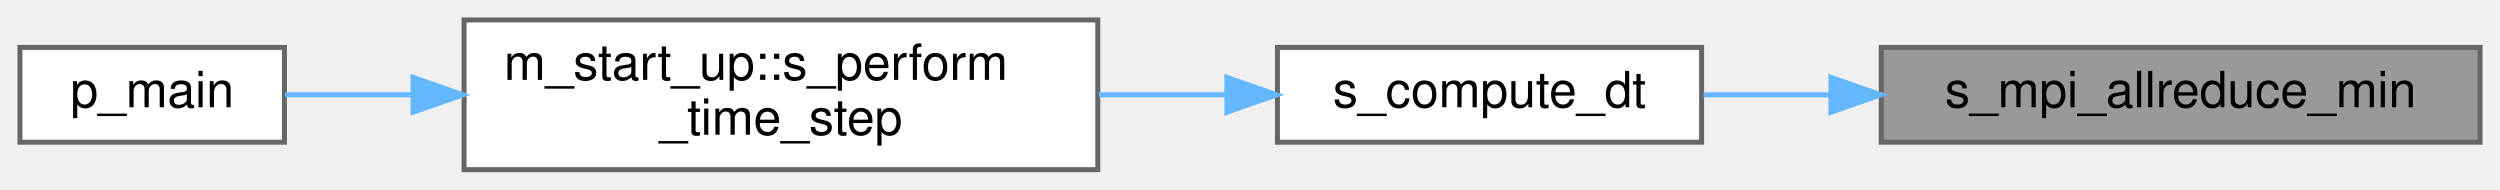
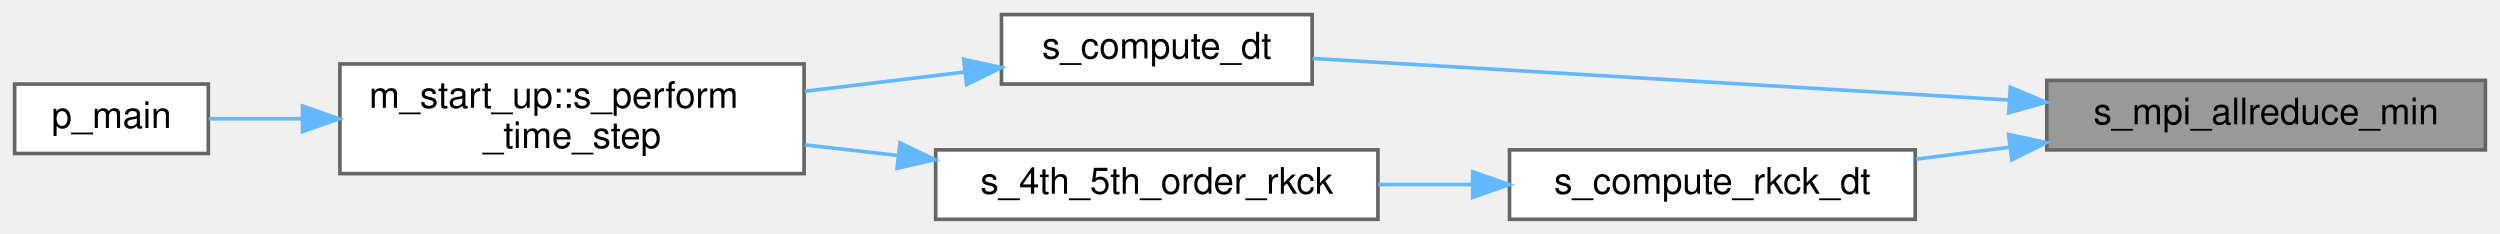
- <svg xmlns="http://www.w3.org/2000/svg" xmlns:xlink="http://www.w3.org/1999/xlink" width="501pt" height="38pt" viewBox="0.00 0.00 501.00 38.00">
-   <g id="graph0" class="graph" transform="scale(1 1) rotate(0) translate(4 34)">
+ <svg xmlns="http://www.w3.org/2000/svg" xmlns:xlink="http://www.w3.org/1999/xlink" width="684pt" height="64pt" viewBox="0.00 0.00 684.00 64.00">
+   <g id="graph0" class="graph" transform="scale(1 1) rotate(0) translate(4 60)">
    <g id="Node000001" class="node">
      <g id="a_Node000001">
        <a xlink:title="The following subroutine takes the input local variable from all processors and reduces to the minimu...">
-           <polygon fill="#999999" stroke="#666666" points="493,-24.5 373,-24.5 373,-5.5 493,-5.5 493,-24.5" />
-           <text text-anchor="middle" x="433" y="-12.5" font-family="Helvetica,sans-Serif" font-size="10.00">s_mpi_allreduce_min</text>
+           <polygon fill="#999999" stroke="#666666" points="676,-38 556,-38 556,-19 676,-19 676,-38" />
+           <text text-anchor="middle" x="616" y="-26" font-family="Helvetica,sans-Serif" font-size="10.00">s_mpi_allreduce_min</text>
        </a>
      </g>
    </g>
    <g id="Node000002" class="node">
      <g id="a_Node000002">
        <a xlink:href="m__time__steppers_8fpp_8f90.html#a24dc08acb3c755a7daa9aef719190a35" target="_top" xlink:title=" ">
-           <polygon fill="white" stroke="#666666" points="337,-24.5 252,-24.5 252,-5.5 337,-5.5 337,-24.5" />
-           <text text-anchor="middle" x="294.5" y="-12.5" font-family="Helvetica,sans-Serif" font-size="10.00">s_compute_dt</text>
+           <polygon fill="white" stroke="#666666" points="355,-56 270,-56 270,-37 355,-37 355,-56" />
+           <text text-anchor="middle" x="312.5" y="-44" font-family="Helvetica,sans-Serif" font-size="10.00">s_compute_dt</text>
        </a>
      </g>
    </g>
    <g id="edge1_Node000001_Node000002" class="edge">
      <g id="a_edge1_Node000001_Node000002">
        <a xlink:title=" ">
-           <path fill="none" stroke="#63b8ff" d="M362.77,-15C354.11,-15 345.46,-15 337.4,-15" />
-           <polygon fill="#63b8ff" stroke="#63b8ff" points="362.92,-18.5 372.92,-15 362.92,-11.5 362.92,-18.5" />
+           <path fill="none" stroke="#63b8ff" d="M545.46,-32.65C486.62,-36.16 404.24,-41.08 355.13,-44.01" />
+           <polygon fill="#63b8ff" stroke="#63b8ff" points="546.02,-36.12 555.79,-32.03 545.6,-29.14 546.02,-36.12" />
+         </a>
+       </g>
+     </g>
+     <g id="Node000005" class="node">
+       <g id="a_Node000005">
+         <a xlink:href="m__bubbles__EL_8fpp_8f90.html#a340cd854a80d13cc629ab706c50bb497" target="_top" xlink:title="This subroutine computes the next time step in the adaptive RKCK stepper in the CPU.">
+           <polygon fill="white" stroke="#666666" points="520,-19 409,-19 409,0 520,0 520,-19" />
+           <text text-anchor="middle" x="464.5" y="-7" font-family="Helvetica,sans-Serif" font-size="10.00">s_compute_rkck_dt</text>
+         </a>
+       </g>
+     </g>
+     <g id="edge4_Node000001_Node000005" class="edge">
+       <g id="a_edge4_Node000001_Node000005">
+         <a xlink:title=" ">
+           <path fill="none" stroke="#63b8ff" d="M545.9,-19.72C537.3,-18.63 528.6,-17.52 520.27,-16.46" />
+           <polygon fill="#63b8ff" stroke="#63b8ff" points="545.55,-23.2 555.91,-20.99 546.43,-16.26 545.55,-23.2" />
        </a>
      </g>
    </g>
    <g id="Node000003" class="node">
      <g id="a_Node000003">
        <a xlink:href="namespacem__start__up.html#aaaeff91a52af5b8f17ed9efed8ac17bd" target="_top" xlink:title=" ">
-           <polygon fill="white" stroke="#666666" points="216,-30 89,-30 89,0 216,0 216,-30" />
-           <text text-anchor="start" x="97" y="-18" font-family="Helvetica,sans-Serif" font-size="10.00">m_start_up::s_perform</text>
-           <text text-anchor="middle" x="152.5" y="-7" font-family="Helvetica,sans-Serif" font-size="10.00">_time_step</text>
+           <polygon fill="white" stroke="#666666" points="216,-42.5 89,-42.5 89,-12.5 216,-12.5 216,-42.5" />
+           <text text-anchor="start" x="97" y="-30.5" font-family="Helvetica,sans-Serif" font-size="10.00">m_start_up::s_perform</text>
+           <text text-anchor="middle" x="152.5" y="-19.5" font-family="Helvetica,sans-Serif" font-size="10.00">_time_step</text>
        </a>
      </g>
    </g>
    <g id="edge2_Node000002_Node000003" class="edge">
      <g id="a_edge2_Node000002_Node000003">
        <a xlink:title=" ">
-           <path fill="none" stroke="#63b8ff" d="M241.63,-15C233.35,-15 224.71,-15 216.22,-15" />
-           <polygon fill="#63b8ff" stroke="#63b8ff" points="241.87,-18.5 251.87,-15 241.87,-11.5 241.87,-18.5" />
+           <path fill="none" stroke="#63b8ff" d="M260.05,-40.31C246.04,-38.63 230.71,-36.79 216.16,-35.03" />
+           <polygon fill="#63b8ff" stroke="#63b8ff" points="259.64,-43.79 269.99,-41.51 260.48,-36.84 259.64,-43.79" />
        </a>
      </g>
    </g>
    <g id="Node000004" class="node">
      <g id="a_Node000004">
        <a xlink:href="p__main_8fpp_8f90.html#aeec10ee8e2940c953967da3e374e1579" target="_top" xlink:title="Quasi-conservative, shock- and interface- capturing finite-volume scheme for the multicomponent Navie...">
-           <polygon fill="white" stroke="#666666" points="53,-24.5 0,-24.5 0,-5.5 53,-5.5 53,-24.5" />
-           <text text-anchor="middle" x="26.5" y="-12.5" font-family="Helvetica,sans-Serif" font-size="10.00">p_main</text>
+           <polygon fill="white" stroke="#666666" points="53,-37 0,-37 0,-18 53,-18 53,-37" />
+           <text text-anchor="middle" x="26.5" y="-25" font-family="Helvetica,sans-Serif" font-size="10.00">p_main</text>
        </a>
      </g>
    </g>
    <g id="edge3_Node000003_Node000004" class="edge">
      <g id="a_edge3_Node000003_Node000004">
        <a xlink:title=" ">
-           <path fill="none" stroke="#63b8ff" d="M78.77,-15C69.63,-15 60.81,-15 53.14,-15" />
-           <polygon fill="#63b8ff" stroke="#63b8ff" points="78.77,-18.5 88.77,-15 78.77,-11.5 78.77,-18.5" />
+           <path fill="none" stroke="#63b8ff" d="M78.77,-27.5C69.63,-27.5 60.81,-27.5 53.14,-27.5" />
+           <polygon fill="#63b8ff" stroke="#63b8ff" points="78.77,-31 88.77,-27.5 78.77,-24 78.77,-31" />
+         </a>
+       </g>
+     </g>
+     <g id="Node000006" class="node">
+       <g id="a_Node000006">
+         <a xlink:href="m__time__steppers_8fpp_8f90.html#aca171c932551af4579eecbfc6b9a8c6a" target="_top" xlink:title="(Adaptive) 4th/5th order Runge—Kutta–Cash–Karp (RKCK) time-stepping algorithm (Cash J....">
+           <polygon fill="white" stroke="#666666" points="373,-19 252,-19 252,0 373,0 373,-19" />
+           <text text-anchor="middle" x="312.5" y="-7" font-family="Helvetica,sans-Serif" font-size="10.00">s_4th_5th_order_rkck</text>
+         </a>
+       </g>
+     </g>
+     <g id="edge5_Node000005_Node000006" class="edge">
+       <g id="a_edge5_Node000005_Node000006">
+         <a xlink:title=" ">
+           <path fill="none" stroke="#63b8ff" d="M398.68,-9.5C390.18,-9.5 381.51,-9.5 373.1,-9.5" />
+           <polygon fill="#63b8ff" stroke="#63b8ff" points="398.92,-13 408.92,-9.5 398.92,-6 398.92,-13" />
+         </a>
+       </g>
+     </g>
+     <g id="edge6_Node000006_Node000003" class="edge">
+       <g id="a_edge6_Node000006_Node000003">
+         <a xlink:title=" ">
+           <path fill="none" stroke="#63b8ff" d="M241.57,-17.47C233.12,-18.43 224.54,-19.41 216.21,-20.36" />
+           <polygon fill="#63b8ff" stroke="#63b8ff" points="242.23,-20.91 251.77,-16.31 241.44,-13.96 242.23,-20.91" />
        </a>
      </g>
    </g>
  </g>
</svg>
